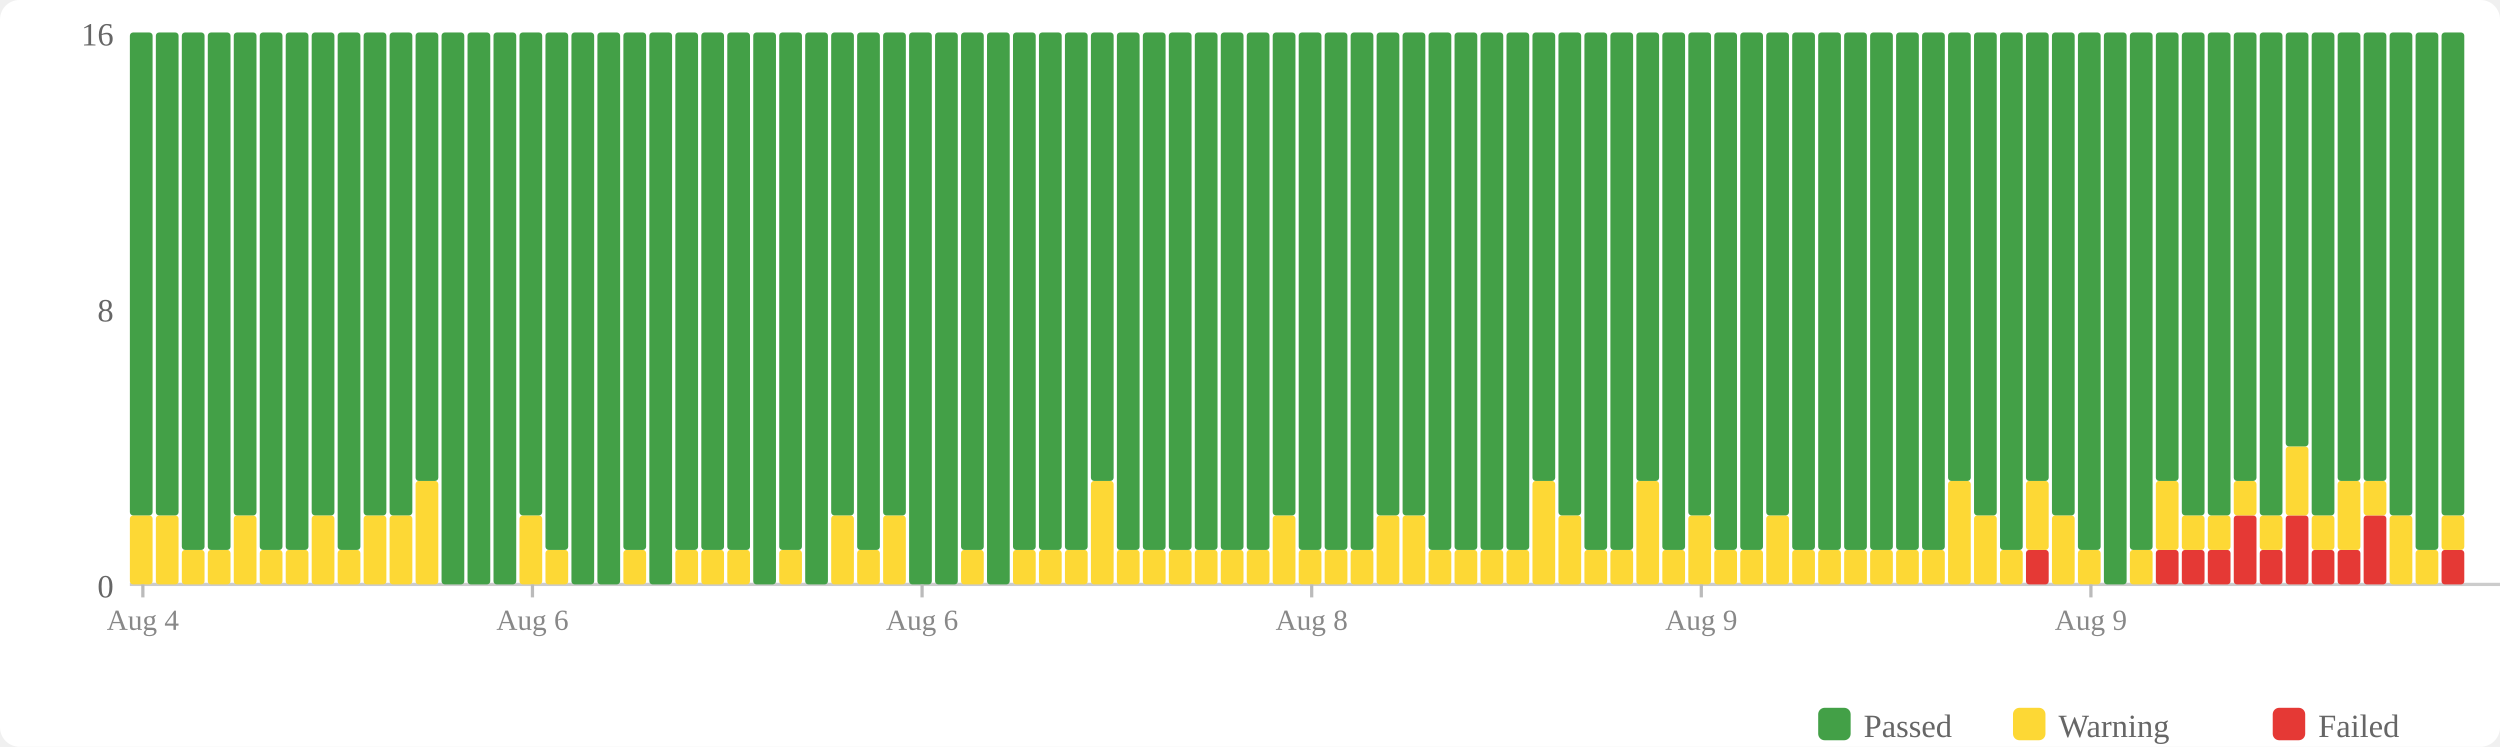
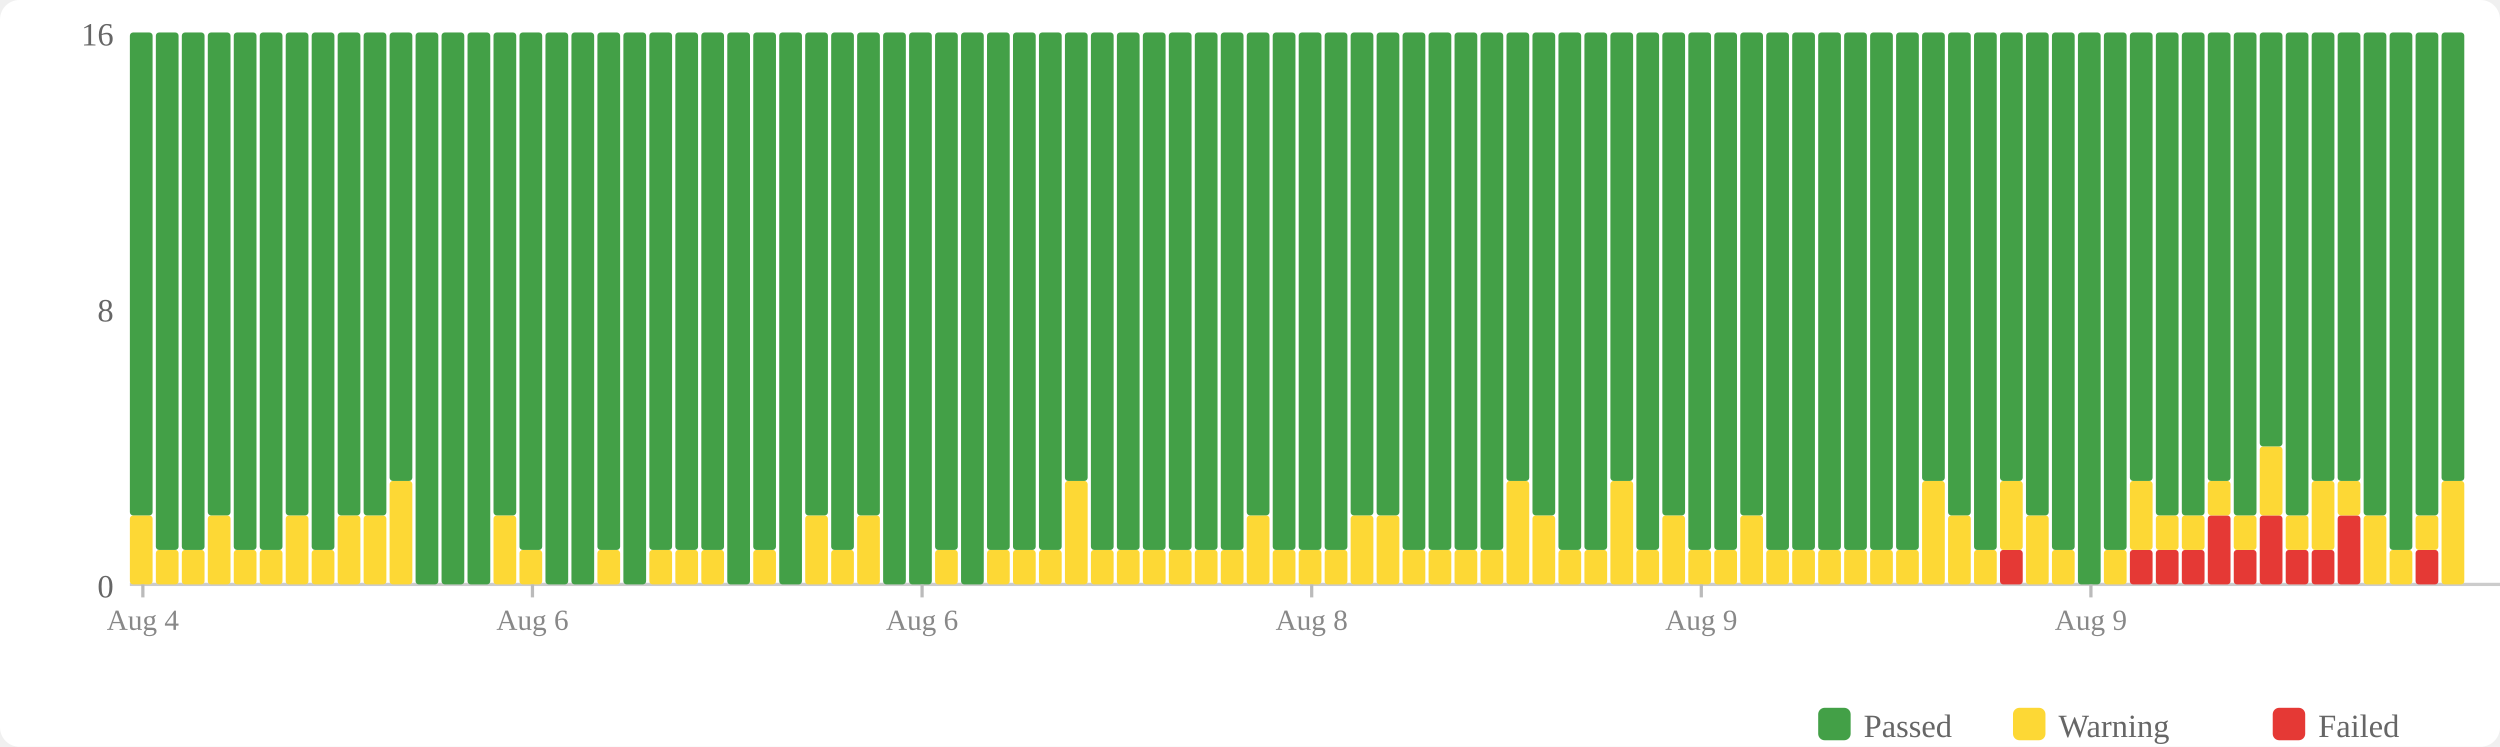
<svg xmlns="http://www.w3.org/2000/svg" width="770" height="230" viewBox="0 0 770 230">
  <rect width="770" height="230" fill="#fff" rx="6" />
  <rect x="560" y="218" width="10" height="10" fill="#43a047" rx="2" />
  <text x="574" y="227" font-size="10" fill="#666">Passed</text>
  <rect x="620" y="218" width="10" height="10" fill="#fdd835" rx="2" />
  <text x="634" y="227" font-size="10" fill="#666">Warning</text>
  <rect x="700" y="218" width="10" height="10" fill="#e53935" rx="2" />
  <text x="714" y="227" font-size="10" fill="#666">Failed</text>
  <text x="35" y="184" text-anchor="end" font-size="10" fill="#666">0</text>
  <text x="35" y="99" text-anchor="end" font-size="10" fill="#666">8</text>
  <text x="35" y="14" text-anchor="end" font-size="10" fill="#666">16</text>
  <line x1="40" y1="180" x2="770" y2="180" stroke="#ccc" stroke-width="1" />
  <rect x="40" y="158.75" width="7" height="21.25" fill="#fdd835" rx="1" />
  <rect x="40" y="10" width="7" height="148.75" fill="#43a047" rx="1" />
-   <rect x="48" y="158.75" width="7" height="21.25" fill="#fdd835" rx="1" />
-   <rect x="48" y="10" width="7" height="148.75" fill="#43a047" rx="1" />
+   <rect x="48" y="169.375" width="7" height="10.625" fill="#fdd835" rx="1" />
+   <rect x="48" y="10" width="7" height="159.375" fill="#43a047" rx="1" />
  <rect x="56" y="169.375" width="7" height="10.625" fill="#fdd835" rx="1" />
  <rect x="56" y="10" width="7" height="159.375" fill="#43a047" rx="1" />
-   <rect x="64" y="169.375" width="7" height="10.625" fill="#fdd835" rx="1" />
-   <rect x="64" y="10" width="7" height="159.375" fill="#43a047" rx="1" />
-   <rect x="72" y="158.75" width="7" height="21.25" fill="#fdd835" rx="1" />
-   <rect x="72" y="10" width="7" height="148.75" fill="#43a047" rx="1" />
+   <rect x="64" y="158.75" width="7" height="21.25" fill="#fdd835" rx="1" />
+   <rect x="64" y="10" width="7" height="148.75" fill="#43a047" rx="1" />
+   <rect x="72" y="169.375" width="7" height="10.625" fill="#fdd835" rx="1" />
+   <rect x="72" y="10" width="7" height="159.375" fill="#43a047" rx="1" />
  <rect x="80" y="169.375" width="7" height="10.625" fill="#fdd835" rx="1" />
  <rect x="80" y="10" width="7" height="159.375" fill="#43a047" rx="1" />
-   <rect x="88" y="169.375" width="7" height="10.625" fill="#fdd835" rx="1" />
-   <rect x="88" y="10" width="7" height="159.375" fill="#43a047" rx="1" />
-   <rect x="96" y="158.75" width="7" height="21.25" fill="#fdd835" rx="1" />
-   <rect x="96" y="10" width="7" height="148.75" fill="#43a047" rx="1" />
-   <rect x="104" y="169.375" width="7" height="10.625" fill="#fdd835" rx="1" />
-   <rect x="104" y="10" width="7" height="159.375" fill="#43a047" rx="1" />
+   <rect x="88" y="158.75" width="7" height="21.25" fill="#fdd835" rx="1" />
+   <rect x="88" y="10" width="7" height="148.75" fill="#43a047" rx="1" />
+   <rect x="96" y="169.375" width="7" height="10.625" fill="#fdd835" rx="1" />
+   <rect x="96" y="10" width="7" height="159.375" fill="#43a047" rx="1" />
+   <rect x="104" y="158.75" width="7" height="21.25" fill="#fdd835" rx="1" />
+   <rect x="104" y="10" width="7" height="148.75" fill="#43a047" rx="1" />
  <rect x="112" y="158.75" width="7" height="21.25" fill="#fdd835" rx="1" />
  <rect x="112" y="10" width="7" height="148.75" fill="#43a047" rx="1" />
-   <rect x="120" y="158.75" width="7" height="21.25" fill="#fdd835" rx="1" />
-   <rect x="120" y="10" width="7" height="148.75" fill="#43a047" rx="1" />
-   <rect x="128" y="148.125" width="7" height="31.875" fill="#fdd835" rx="1" />
-   <rect x="128" y="10" width="7" height="138.125" fill="#43a047" rx="1" />
+   <rect x="120" y="148.125" width="7" height="31.875" fill="#fdd835" rx="1" />
+   <rect x="120" y="10" width="7" height="138.125" fill="#43a047" rx="1" />
+   <rect x="128" y="10" width="7" height="170" fill="#43a047" rx="1" />
  <rect x="136" y="10" width="7" height="170" fill="#43a047" rx="1" />
  <rect x="144" y="10" width="7" height="170" fill="#43a047" rx="1" />
-   <rect x="152" y="10" width="7" height="170" fill="#43a047" rx="1" />
-   <rect x="160" y="158.75" width="7" height="21.25" fill="#fdd835" rx="1" />
-   <rect x="160" y="10" width="7" height="148.75" fill="#43a047" rx="1" />
-   <rect x="168" y="169.375" width="7" height="10.625" fill="#fdd835" rx="1" />
-   <rect x="168" y="10" width="7" height="159.375" fill="#43a047" rx="1" />
+   <rect x="152" y="158.75" width="7" height="21.25" fill="#fdd835" rx="1" />
+   <rect x="152" y="10" width="7" height="148.75" fill="#43a047" rx="1" />
+   <rect x="160" y="169.375" width="7" height="10.625" fill="#fdd835" rx="1" />
+   <rect x="160" y="10" width="7" height="159.375" fill="#43a047" rx="1" />
+   <rect x="168" y="10" width="7" height="170" fill="#43a047" rx="1" />
  <rect x="176" y="10" width="7" height="170" fill="#43a047" rx="1" />
-   <rect x="184" y="10" width="7" height="170" fill="#43a047" rx="1" />
-   <rect x="192" y="169.375" width="7" height="10.625" fill="#fdd835" rx="1" />
-   <rect x="192" y="10" width="7" height="159.375" fill="#43a047" rx="1" />
-   <rect x="200" y="10" width="7" height="170" fill="#43a047" rx="1" />
+   <rect x="184" y="169.375" width="7" height="10.625" fill="#fdd835" rx="1" />
+   <rect x="184" y="10" width="7" height="159.375" fill="#43a047" rx="1" />
+   <rect x="192" y="10" width="7" height="170" fill="#43a047" rx="1" />
+   <rect x="200" y="169.375" width="7" height="10.625" fill="#fdd835" rx="1" />
+   <rect x="200" y="10" width="7" height="159.375" fill="#43a047" rx="1" />
  <rect x="208" y="169.375" width="7" height="10.625" fill="#fdd835" rx="1" />
  <rect x="208" y="10" width="7" height="159.375" fill="#43a047" rx="1" />
  <rect x="216" y="169.375" width="7" height="10.625" fill="#fdd835" rx="1" />
  <rect x="216" y="10" width="7" height="159.375" fill="#43a047" rx="1" />
-   <rect x="224" y="169.375" width="7" height="10.625" fill="#fdd835" rx="1" />
-   <rect x="224" y="10" width="7" height="159.375" fill="#43a047" rx="1" />
-   <rect x="232" y="10" width="7" height="170" fill="#43a047" rx="1" />
-   <rect x="240" y="169.375" width="7" height="10.625" fill="#fdd835" rx="1" />
-   <rect x="240" y="10" width="7" height="159.375" fill="#43a047" rx="1" />
-   <rect x="248" y="10" width="7" height="170" fill="#43a047" rx="1" />
-   <rect x="256" y="158.75" width="7" height="21.25" fill="#fdd835" rx="1" />
-   <rect x="256" y="10" width="7" height="148.75" fill="#43a047" rx="1" />
-   <rect x="264" y="169.375" width="7" height="10.625" fill="#fdd835" rx="1" />
-   <rect x="264" y="10" width="7" height="159.375" fill="#43a047" rx="1" />
-   <rect x="272" y="158.75" width="7" height="21.25" fill="#fdd835" rx="1" />
-   <rect x="272" y="10" width="7" height="148.75" fill="#43a047" rx="1" />
+   <rect x="224" y="10" width="7" height="170" fill="#43a047" rx="1" />
+   <rect x="232" y="169.375" width="7" height="10.625" fill="#fdd835" rx="1" />
+   <rect x="232" y="10" width="7" height="159.375" fill="#43a047" rx="1" />
+   <rect x="240" y="10" width="7" height="170" fill="#43a047" rx="1" />
+   <rect x="248" y="158.75" width="7" height="21.25" fill="#fdd835" rx="1" />
+   <rect x="248" y="10" width="7" height="148.75" fill="#43a047" rx="1" />
+   <rect x="256" y="169.375" width="7" height="10.625" fill="#fdd835" rx="1" />
+   <rect x="256" y="10" width="7" height="159.375" fill="#43a047" rx="1" />
+   <rect x="264" y="158.75" width="7" height="21.25" fill="#fdd835" rx="1" />
+   <rect x="264" y="10" width="7" height="148.75" fill="#43a047" rx="1" />
+   <rect x="272" y="10" width="7" height="170" fill="#43a047" rx="1" />
  <rect x="280" y="10" width="7" height="170" fill="#43a047" rx="1" />
-   <rect x="288" y="10" width="7" height="170" fill="#43a047" rx="1" />
-   <rect x="296" y="169.375" width="7" height="10.625" fill="#fdd835" rx="1" />
-   <rect x="296" y="10" width="7" height="159.375" fill="#43a047" rx="1" />
-   <rect x="304" y="10" width="7" height="170" fill="#43a047" rx="1" />
+   <rect x="288" y="169.375" width="7" height="10.625" fill="#fdd835" rx="1" />
+   <rect x="288" y="10" width="7" height="159.375" fill="#43a047" rx="1" />
+   <rect x="296" y="10" width="7" height="170" fill="#43a047" rx="1" />
+   <rect x="304" y="169.375" width="7" height="10.625" fill="#fdd835" rx="1" />
+   <rect x="304" y="10" width="7" height="159.375" fill="#43a047" rx="1" />
  <rect x="312" y="169.375" width="7" height="10.625" fill="#fdd835" rx="1" />
  <rect x="312" y="10" width="7" height="159.375" fill="#43a047" rx="1" />
  <rect x="320" y="169.375" width="7" height="10.625" fill="#fdd835" rx="1" />
  <rect x="320" y="10" width="7" height="159.375" fill="#43a047" rx="1" />
-   <rect x="328" y="169.375" width="7" height="10.625" fill="#fdd835" rx="1" />
-   <rect x="328" y="10" width="7" height="159.375" fill="#43a047" rx="1" />
-   <rect x="336" y="148.125" width="7" height="31.875" fill="#fdd835" rx="1" />
-   <rect x="336" y="10" width="7" height="138.125" fill="#43a047" rx="1" />
+   <rect x="328" y="148.125" width="7" height="31.875" fill="#fdd835" rx="1" />
+   <rect x="328" y="10" width="7" height="138.125" fill="#43a047" rx="1" />
+   <rect x="336" y="169.375" width="7" height="10.625" fill="#fdd835" rx="1" />
+   <rect x="336" y="10" width="7" height="159.375" fill="#43a047" rx="1" />
  <rect x="344" y="169.375" width="7" height="10.625" fill="#fdd835" rx="1" />
  <rect x="344" y="10" width="7" height="159.375" fill="#43a047" rx="1" />
  <rect x="352" y="169.375" width="7" height="10.625" fill="#fdd835" rx="1" />
  <rect x="352" y="10" width="7" height="159.375" fill="#43a047" rx="1" />
  <rect x="360" y="169.375" width="7" height="10.625" fill="#fdd835" rx="1" />
  <rect x="360" y="10" width="7" height="159.375" fill="#43a047" rx="1" />
  <rect x="368" y="169.375" width="7" height="10.625" fill="#fdd835" rx="1" />
  <rect x="368" y="10" width="7" height="159.375" fill="#43a047" rx="1" />
  <rect x="376" y="169.375" width="7" height="10.625" fill="#fdd835" rx="1" />
  <rect x="376" y="10" width="7" height="159.375" fill="#43a047" rx="1" />
-   <rect x="384" y="169.375" width="7" height="10.625" fill="#fdd835" rx="1" />
-   <rect x="384" y="10" width="7" height="159.375" fill="#43a047" rx="1" />
-   <rect x="392" y="158.75" width="7" height="21.25" fill="#fdd835" rx="1" />
-   <rect x="392" y="10" width="7" height="148.75" fill="#43a047" rx="1" />
+   <rect x="384" y="158.75" width="7" height="21.25" fill="#fdd835" rx="1" />
+   <rect x="384" y="10" width="7" height="148.75" fill="#43a047" rx="1" />
+   <rect x="392" y="169.375" width="7" height="10.625" fill="#fdd835" rx="1" />
+   <rect x="392" y="10" width="7" height="159.375" fill="#43a047" rx="1" />
  <rect x="400" y="169.375" width="7" height="10.625" fill="#fdd835" rx="1" />
  <rect x="400" y="10" width="7" height="159.375" fill="#43a047" rx="1" />
  <rect x="408" y="169.375" width="7" height="10.625" fill="#fdd835" rx="1" />
  <rect x="408" y="10" width="7" height="159.375" fill="#43a047" rx="1" />
-   <rect x="416" y="169.375" width="7" height="10.625" fill="#fdd835" rx="1" />
-   <rect x="416" y="10" width="7" height="159.375" fill="#43a047" rx="1" />
+   <rect x="416" y="158.75" width="7" height="21.25" fill="#fdd835" rx="1" />
+   <rect x="416" y="10" width="7" height="148.75" fill="#43a047" rx="1" />
  <rect x="424" y="158.75" width="7" height="21.25" fill="#fdd835" rx="1" />
  <rect x="424" y="10" width="7" height="148.75" fill="#43a047" rx="1" />
-   <rect x="432" y="158.75" width="7" height="21.25" fill="#fdd835" rx="1" />
-   <rect x="432" y="10" width="7" height="148.75" fill="#43a047" rx="1" />
+   <rect x="432" y="169.375" width="7" height="10.625" fill="#fdd835" rx="1" />
+   <rect x="432" y="10" width="7" height="159.375" fill="#43a047" rx="1" />
  <rect x="440" y="169.375" width="7" height="10.625" fill="#fdd835" rx="1" />
  <rect x="440" y="10" width="7" height="159.375" fill="#43a047" rx="1" />
  <rect x="448" y="169.375" width="7" height="10.625" fill="#fdd835" rx="1" />
  <rect x="448" y="10" width="7" height="159.375" fill="#43a047" rx="1" />
  <rect x="456" y="169.375" width="7" height="10.625" fill="#fdd835" rx="1" />
  <rect x="456" y="10" width="7" height="159.375" fill="#43a047" rx="1" />
-   <rect x="464" y="169.375" width="7" height="10.625" fill="#fdd835" rx="1" />
-   <rect x="464" y="10" width="7" height="159.375" fill="#43a047" rx="1" />
-   <rect x="472" y="148.125" width="7" height="31.875" fill="#fdd835" rx="1" />
-   <rect x="472" y="10" width="7" height="138.125" fill="#43a047" rx="1" />
-   <rect x="480" y="158.75" width="7" height="21.25" fill="#fdd835" rx="1" />
-   <rect x="480" y="10" width="7" height="148.75" fill="#43a047" rx="1" />
+   <rect x="464" y="148.125" width="7" height="31.875" fill="#fdd835" rx="1" />
+   <rect x="464" y="10" width="7" height="138.125" fill="#43a047" rx="1" />
+   <rect x="472" y="158.75" width="7" height="21.25" fill="#fdd835" rx="1" />
+   <rect x="472" y="10" width="7" height="148.75" fill="#43a047" rx="1" />
+   <rect x="480" y="169.375" width="7" height="10.625" fill="#fdd835" rx="1" />
+   <rect x="480" y="10" width="7" height="159.375" fill="#43a047" rx="1" />
  <rect x="488" y="169.375" width="7" height="10.625" fill="#fdd835" rx="1" />
  <rect x="488" y="10" width="7" height="159.375" fill="#43a047" rx="1" />
-   <rect x="496" y="169.375" width="7" height="10.625" fill="#fdd835" rx="1" />
-   <rect x="496" y="10" width="7" height="159.375" fill="#43a047" rx="1" />
-   <rect x="504" y="148.125" width="7" height="31.875" fill="#fdd835" rx="1" />
-   <rect x="504" y="10" width="7" height="138.125" fill="#43a047" rx="1" />
-   <rect x="512" y="169.375" width="7" height="10.625" fill="#fdd835" rx="1" />
-   <rect x="512" y="10" width="7" height="159.375" fill="#43a047" rx="1" />
-   <rect x="520" y="158.75" width="7" height="21.25" fill="#fdd835" rx="1" />
-   <rect x="520" y="10" width="7" height="148.75" fill="#43a047" rx="1" />
+   <rect x="496" y="148.125" width="7" height="31.875" fill="#fdd835" rx="1" />
+   <rect x="496" y="10" width="7" height="138.125" fill="#43a047" rx="1" />
+   <rect x="504" y="169.375" width="7" height="10.625" fill="#fdd835" rx="1" />
+   <rect x="504" y="10" width="7" height="159.375" fill="#43a047" rx="1" />
+   <rect x="512" y="158.75" width="7" height="21.25" fill="#fdd835" rx="1" />
+   <rect x="512" y="10" width="7" height="148.75" fill="#43a047" rx="1" />
+   <rect x="520" y="169.375" width="7" height="10.625" fill="#fdd835" rx="1" />
+   <rect x="520" y="10" width="7" height="159.375" fill="#43a047" rx="1" />
  <rect x="528" y="169.375" width="7" height="10.625" fill="#fdd835" rx="1" />
  <rect x="528" y="10" width="7" height="159.375" fill="#43a047" rx="1" />
-   <rect x="536" y="169.375" width="7" height="10.625" fill="#fdd835" rx="1" />
-   <rect x="536" y="10" width="7" height="159.375" fill="#43a047" rx="1" />
-   <rect x="544" y="158.75" width="7" height="21.25" fill="#fdd835" rx="1" />
-   <rect x="544" y="10" width="7" height="148.75" fill="#43a047" rx="1" />
+   <rect x="536" y="158.75" width="7" height="21.25" fill="#fdd835" rx="1" />
+   <rect x="536" y="10" width="7" height="148.75" fill="#43a047" rx="1" />
+   <rect x="544" y="169.375" width="7" height="10.625" fill="#fdd835" rx="1" />
+   <rect x="544" y="10" width="7" height="159.375" fill="#43a047" rx="1" />
  <rect x="552" y="169.375" width="7" height="10.625" fill="#fdd835" rx="1" />
  <rect x="552" y="10" width="7" height="159.375" fill="#43a047" rx="1" />
  <rect x="560" y="169.375" width="7" height="10.625" fill="#fdd835" rx="1" />
  <rect x="560" y="10" width="7" height="159.375" fill="#43a047" rx="1" />
  <rect x="568" y="169.375" width="7" height="10.625" fill="#fdd835" rx="1" />
  <rect x="568" y="10" width="7" height="159.375" fill="#43a047" rx="1" />
  <rect x="576" y="169.375" width="7" height="10.625" fill="#fdd835" rx="1" />
  <rect x="576" y="10" width="7" height="159.375" fill="#43a047" rx="1" />
  <rect x="584" y="169.375" width="7" height="10.625" fill="#fdd835" rx="1" />
  <rect x="584" y="10" width="7" height="159.375" fill="#43a047" rx="1" />
-   <rect x="592" y="169.375" width="7" height="10.625" fill="#fdd835" rx="1" />
-   <rect x="592" y="10" width="7" height="159.375" fill="#43a047" rx="1" />
-   <rect x="600" y="148.125" width="7" height="31.875" fill="#fdd835" rx="1" />
-   <rect x="600" y="10" width="7" height="138.125" fill="#43a047" rx="1" />
-   <rect x="608" y="158.75" width="7" height="21.25" fill="#fdd835" rx="1" />
-   <rect x="608" y="10" width="7" height="148.75" fill="#43a047" rx="1" />
-   <rect x="616" y="169.375" width="7" height="10.625" fill="#fdd835" rx="1" />
-   <rect x="616" y="10" width="7" height="159.375" fill="#43a047" rx="1" />
-   <rect x="624" y="169.375" width="7" height="10.625" fill="#e53935" rx="1" />
-   <rect x="624" y="148.125" width="7" height="21.25" fill="#fdd835" rx="1" />
-   <rect x="624" y="10" width="7" height="138.125" fill="#43a047" rx="1" />
-   <rect x="632" y="158.75" width="7" height="21.25" fill="#fdd835" rx="1" />
-   <rect x="632" y="10" width="7" height="148.75" fill="#43a047" rx="1" />
-   <rect x="640" y="169.375" width="7" height="10.625" fill="#fdd835" rx="1" />
-   <rect x="640" y="10" width="7" height="159.375" fill="#43a047" rx="1" />
-   <rect x="648" y="10" width="7" height="170" fill="#43a047" rx="1" />
-   <rect x="656" y="169.375" width="7" height="10.625" fill="#fdd835" rx="1" />
-   <rect x="656" y="10" width="7" height="159.375" fill="#43a047" rx="1" />
+   <rect x="592" y="148.125" width="7" height="31.875" fill="#fdd835" rx="1" />
+   <rect x="592" y="10" width="7" height="138.125" fill="#43a047" rx="1" />
+   <rect x="600" y="158.75" width="7" height="21.25" fill="#fdd835" rx="1" />
+   <rect x="600" y="10" width="7" height="148.75" fill="#43a047" rx="1" />
+   <rect x="608" y="169.375" width="7" height="10.625" fill="#fdd835" rx="1" />
+   <rect x="608" y="10" width="7" height="159.375" fill="#43a047" rx="1" />
+   <rect x="616" y="169.375" width="7" height="10.625" fill="#e53935" rx="1" />
+   <rect x="616" y="148.125" width="7" height="21.25" fill="#fdd835" rx="1" />
+   <rect x="616" y="10" width="7" height="138.125" fill="#43a047" rx="1" />
+   <rect x="624" y="158.75" width="7" height="21.25" fill="#fdd835" rx="1" />
+   <rect x="624" y="10" width="7" height="148.75" fill="#43a047" rx="1" />
+   <rect x="632" y="169.375" width="7" height="10.625" fill="#fdd835" rx="1" />
+   <rect x="632" y="10" width="7" height="159.375" fill="#43a047" rx="1" />
+   <rect x="640" y="10" width="7" height="170" fill="#43a047" rx="1" />
+   <rect x="648" y="169.375" width="7" height="10.625" fill="#fdd835" rx="1" />
+   <rect x="648" y="10" width="7" height="159.375" fill="#43a047" rx="1" />
+   <rect x="656" y="169.375" width="7" height="10.625" fill="#e53935" rx="1" />
+   <rect x="656" y="148.125" width="7" height="21.25" fill="#fdd835" rx="1" />
+   <rect x="656" y="10" width="7" height="138.125" fill="#43a047" rx="1" />
  <rect x="664" y="169.375" width="7" height="10.625" fill="#e53935" rx="1" />
-   <rect x="664" y="148.125" width="7" height="21.25" fill="#fdd835" rx="1" />
-   <rect x="664" y="10" width="7" height="138.125" fill="#43a047" rx="1" />
+   <rect x="664" y="158.75" width="7" height="10.625" fill="#fdd835" rx="1" />
+   <rect x="664" y="10" width="7" height="148.75" fill="#43a047" rx="1" />
  <rect x="672" y="169.375" width="7" height="10.625" fill="#e53935" rx="1" />
  <rect x="672" y="158.75" width="7" height="10.625" fill="#fdd835" rx="1" />
  <rect x="672" y="10" width="7" height="148.75" fill="#43a047" rx="1" />
-   <rect x="680" y="169.375" width="7" height="10.625" fill="#e53935" rx="1" />
-   <rect x="680" y="158.75" width="7" height="10.625" fill="#fdd835" rx="1" />
-   <rect x="680" y="10" width="7" height="148.75" fill="#43a047" rx="1" />
-   <rect x="688" y="158.75" width="7" height="21.25" fill="#e53935" rx="1" />
-   <rect x="688" y="148.125" width="7" height="10.625" fill="#fdd835" rx="1" />
-   <rect x="688" y="10" width="7" height="138.125" fill="#43a047" rx="1" />
-   <rect x="696" y="169.375" width="7" height="10.625" fill="#e53935" rx="1" />
-   <rect x="696" y="158.75" width="7" height="10.625" fill="#fdd835" rx="1" />
-   <rect x="696" y="10" width="7" height="148.75" fill="#43a047" rx="1" />
-   <rect x="704" y="158.75" width="7" height="21.25" fill="#e53935" rx="1" />
-   <rect x="704" y="137.5" width="7" height="21.25" fill="#fdd835" rx="1" />
-   <rect x="704" y="10" width="7" height="127.5" fill="#43a047" rx="1" />
+   <rect x="680" y="158.75" width="7" height="21.25" fill="#e53935" rx="1" />
+   <rect x="680" y="148.125" width="7" height="10.625" fill="#fdd835" rx="1" />
+   <rect x="680" y="10" width="7" height="138.125" fill="#43a047" rx="1" />
+   <rect x="688" y="169.375" width="7" height="10.625" fill="#e53935" rx="1" />
+   <rect x="688" y="158.75" width="7" height="10.625" fill="#fdd835" rx="1" />
+   <rect x="688" y="10" width="7" height="148.75" fill="#43a047" rx="1" />
+   <rect x="696" y="158.75" width="7" height="21.25" fill="#e53935" rx="1" />
+   <rect x="696" y="137.5" width="7" height="21.25" fill="#fdd835" rx="1" />
+   <rect x="696" y="10" width="7" height="127.5" fill="#43a047" rx="1" />
+   <rect x="704" y="169.375" width="7" height="10.625" fill="#e53935" rx="1" />
+   <rect x="704" y="158.75" width="7" height="10.625" fill="#fdd835" rx="1" />
+   <rect x="704" y="10" width="7" height="148.75" fill="#43a047" rx="1" />
  <rect x="712" y="169.375" width="7" height="10.625" fill="#e53935" rx="1" />
-   <rect x="712" y="158.75" width="7" height="10.625" fill="#fdd835" rx="1" />
-   <rect x="712" y="10" width="7" height="148.75" fill="#43a047" rx="1" />
-   <rect x="720" y="169.375" width="7" height="10.625" fill="#e53935" rx="1" />
-   <rect x="720" y="148.125" width="7" height="21.25" fill="#fdd835" rx="1" />
+   <rect x="712" y="148.125" width="7" height="21.25" fill="#fdd835" rx="1" />
+   <rect x="712" y="10" width="7" height="138.125" fill="#43a047" rx="1" />
+   <rect x="720" y="158.75" width="7" height="21.25" fill="#e53935" rx="1" />
+   <rect x="720" y="148.125" width="7" height="10.625" fill="#fdd835" rx="1" />
  <rect x="720" y="10" width="7" height="138.125" fill="#43a047" rx="1" />
-   <rect x="728" y="158.75" width="7" height="21.25" fill="#e53935" rx="1" />
-   <rect x="728" y="148.125" width="7" height="10.625" fill="#fdd835" rx="1" />
-   <rect x="728" y="10" width="7" height="138.125" fill="#43a047" rx="1" />
-   <rect x="736" y="158.75" width="7" height="21.25" fill="#fdd835" rx="1" />
-   <rect x="736" y="10" width="7" height="148.75" fill="#43a047" rx="1" />
-   <rect x="744" y="169.375" width="7" height="10.625" fill="#fdd835" rx="1" />
-   <rect x="744" y="10" width="7" height="159.375" fill="#43a047" rx="1" />
-   <rect x="752" y="169.375" width="7" height="10.625" fill="#e53935" rx="1" />
-   <rect x="752" y="158.75" width="7" height="10.625" fill="#fdd835" rx="1" />
-   <rect x="752" y="10" width="7" height="148.75" fill="#43a047" rx="1" />
+   <rect x="728" y="158.75" width="7" height="21.25" fill="#fdd835" rx="1" />
+   <rect x="728" y="10" width="7" height="148.75" fill="#43a047" rx="1" />
+   <rect x="736" y="169.375" width="7" height="10.625" fill="#fdd835" rx="1" />
+   <rect x="736" y="10" width="7" height="159.375" fill="#43a047" rx="1" />
+   <rect x="744" y="169.375" width="7" height="10.625" fill="#e53935" rx="1" />
+   <rect x="744" y="158.75" width="7" height="10.625" fill="#fdd835" rx="1" />
+   <rect x="744" y="10" width="7" height="148.75" fill="#43a047" rx="1" />
+   <rect x="752" y="148.125" width="7" height="31.875" fill="#fdd835" rx="1" />
+   <rect x="752" y="10" width="7" height="138.125" fill="#43a047" rx="1" />
  <line x1="44.0" y1="180" x2="44.0" y2="184" stroke="#bbb" stroke-width="1" />
  <text x="44.0" y="194" text-anchor="middle" font-size="9" fill="#888">Aug 4</text>
  <line x1="164.0" y1="180" x2="164.0" y2="184" stroke="#bbb" stroke-width="1" />
  <text x="164.0" y="194" text-anchor="middle" font-size="9" fill="#888">Aug 6</text>
  <line x1="284.0" y1="180" x2="284.0" y2="184" stroke="#bbb" stroke-width="1" />
  <text x="284.0" y="194" text-anchor="middle" font-size="9" fill="#888">Aug 6</text>
  <line x1="404.0" y1="180" x2="404.0" y2="184" stroke="#bbb" stroke-width="1" />
  <text x="404.0" y="194" text-anchor="middle" font-size="9" fill="#888">Aug 8</text>
  <line x1="524.0" y1="180" x2="524.0" y2="184" stroke="#bbb" stroke-width="1" />
  <text x="524.0" y="194" text-anchor="middle" font-size="9" fill="#888">Aug 9</text>
  <line x1="644.0" y1="180" x2="644.0" y2="184" stroke="#bbb" stroke-width="1" />
  <text x="644.0" y="194" text-anchor="middle" font-size="9" fill="#888">Aug 9</text>
</svg>
